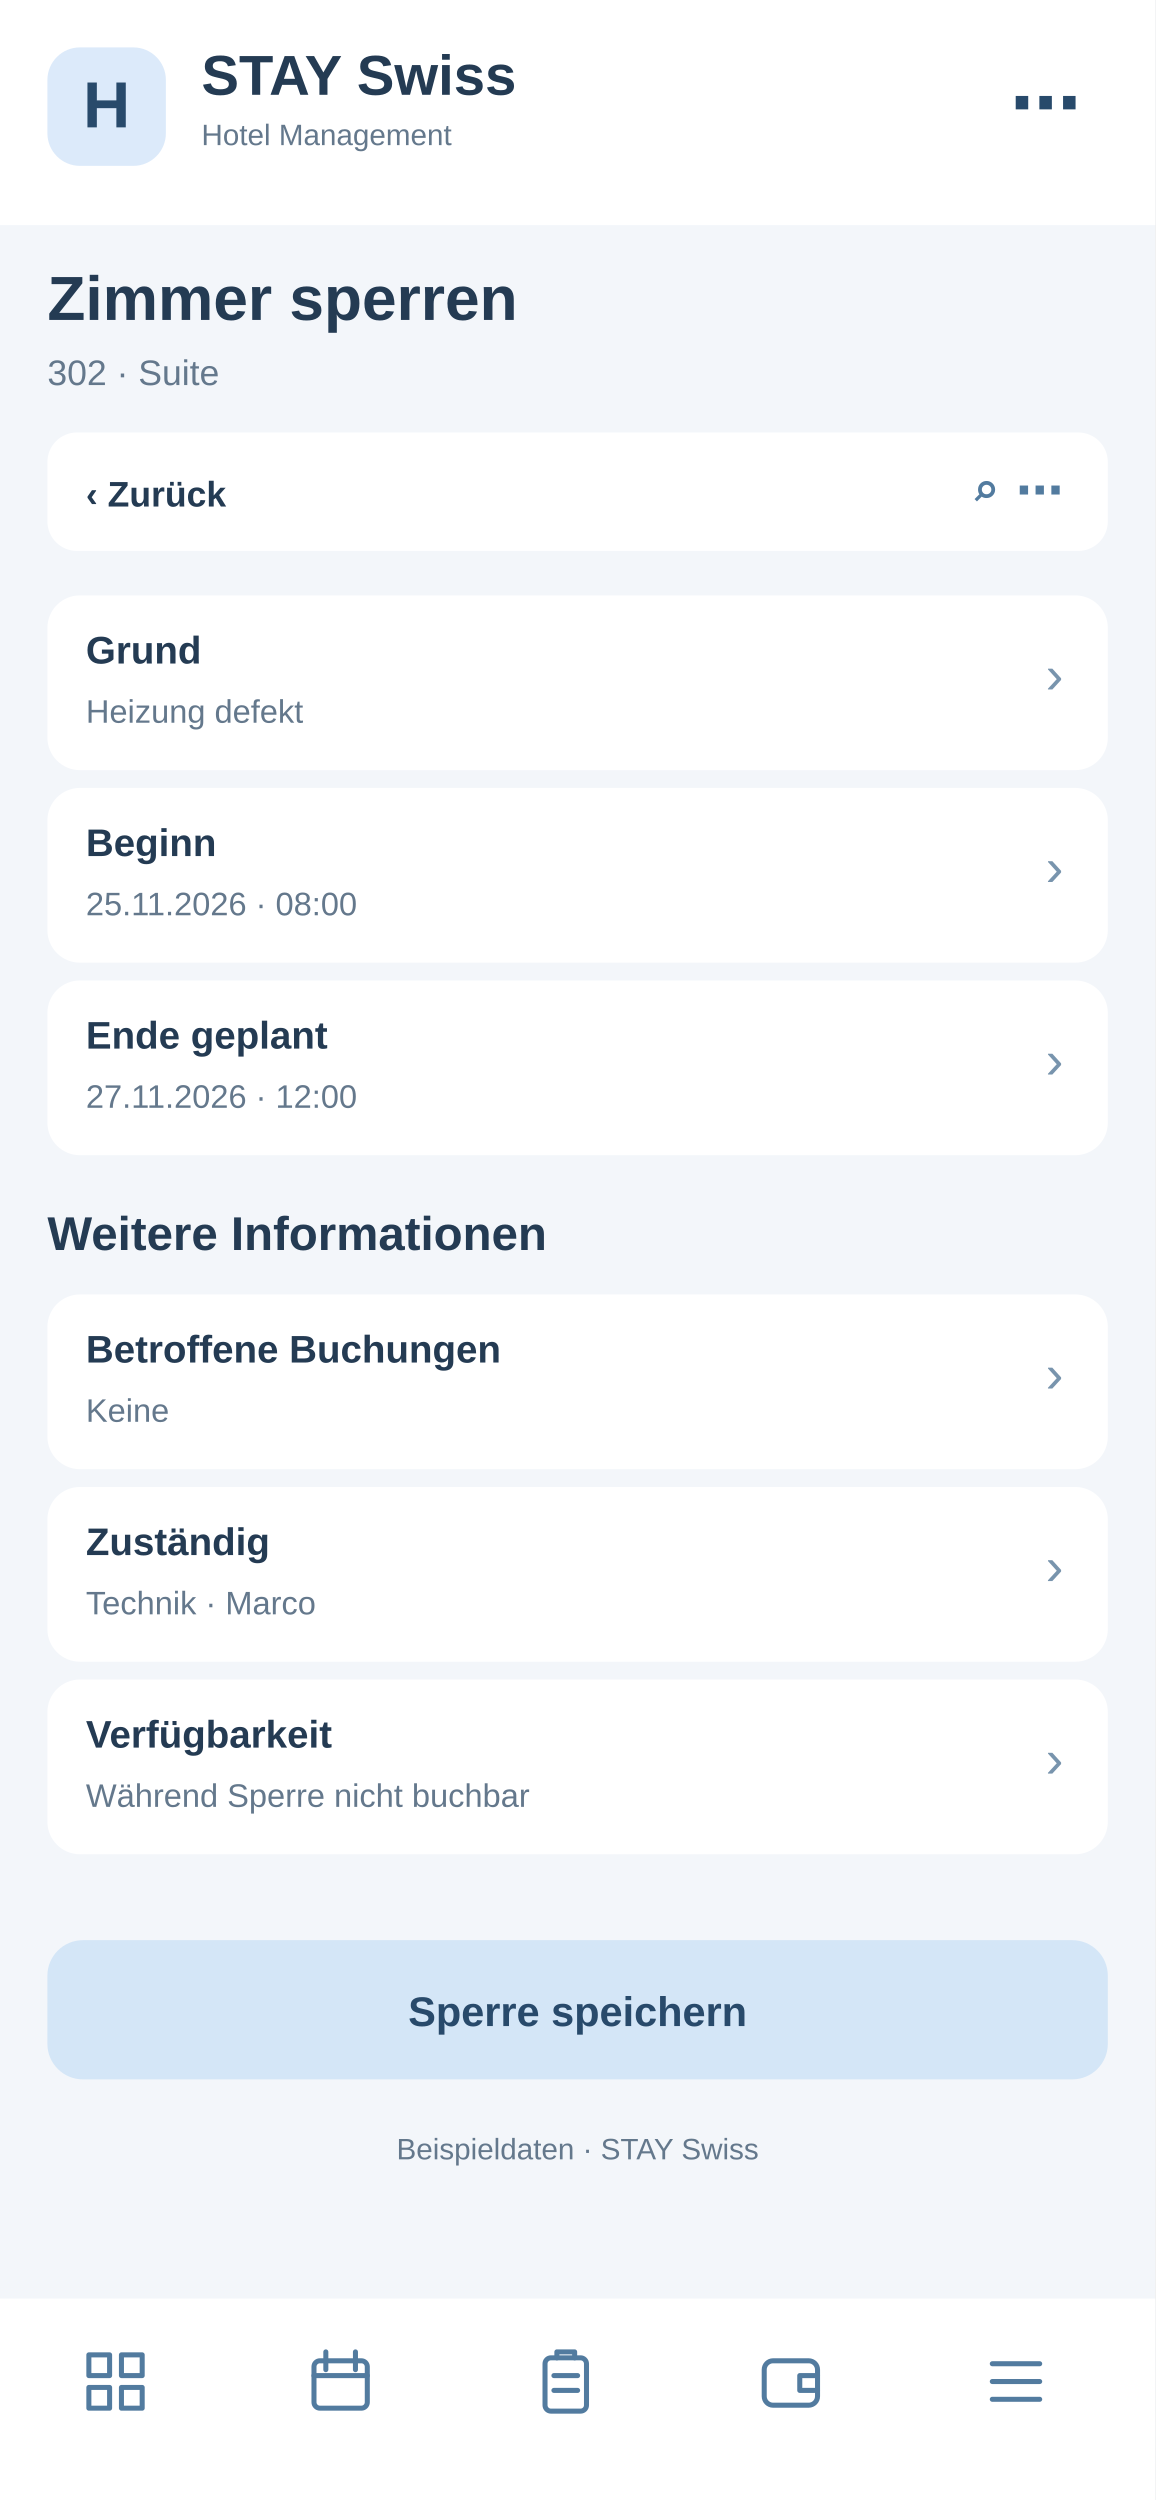
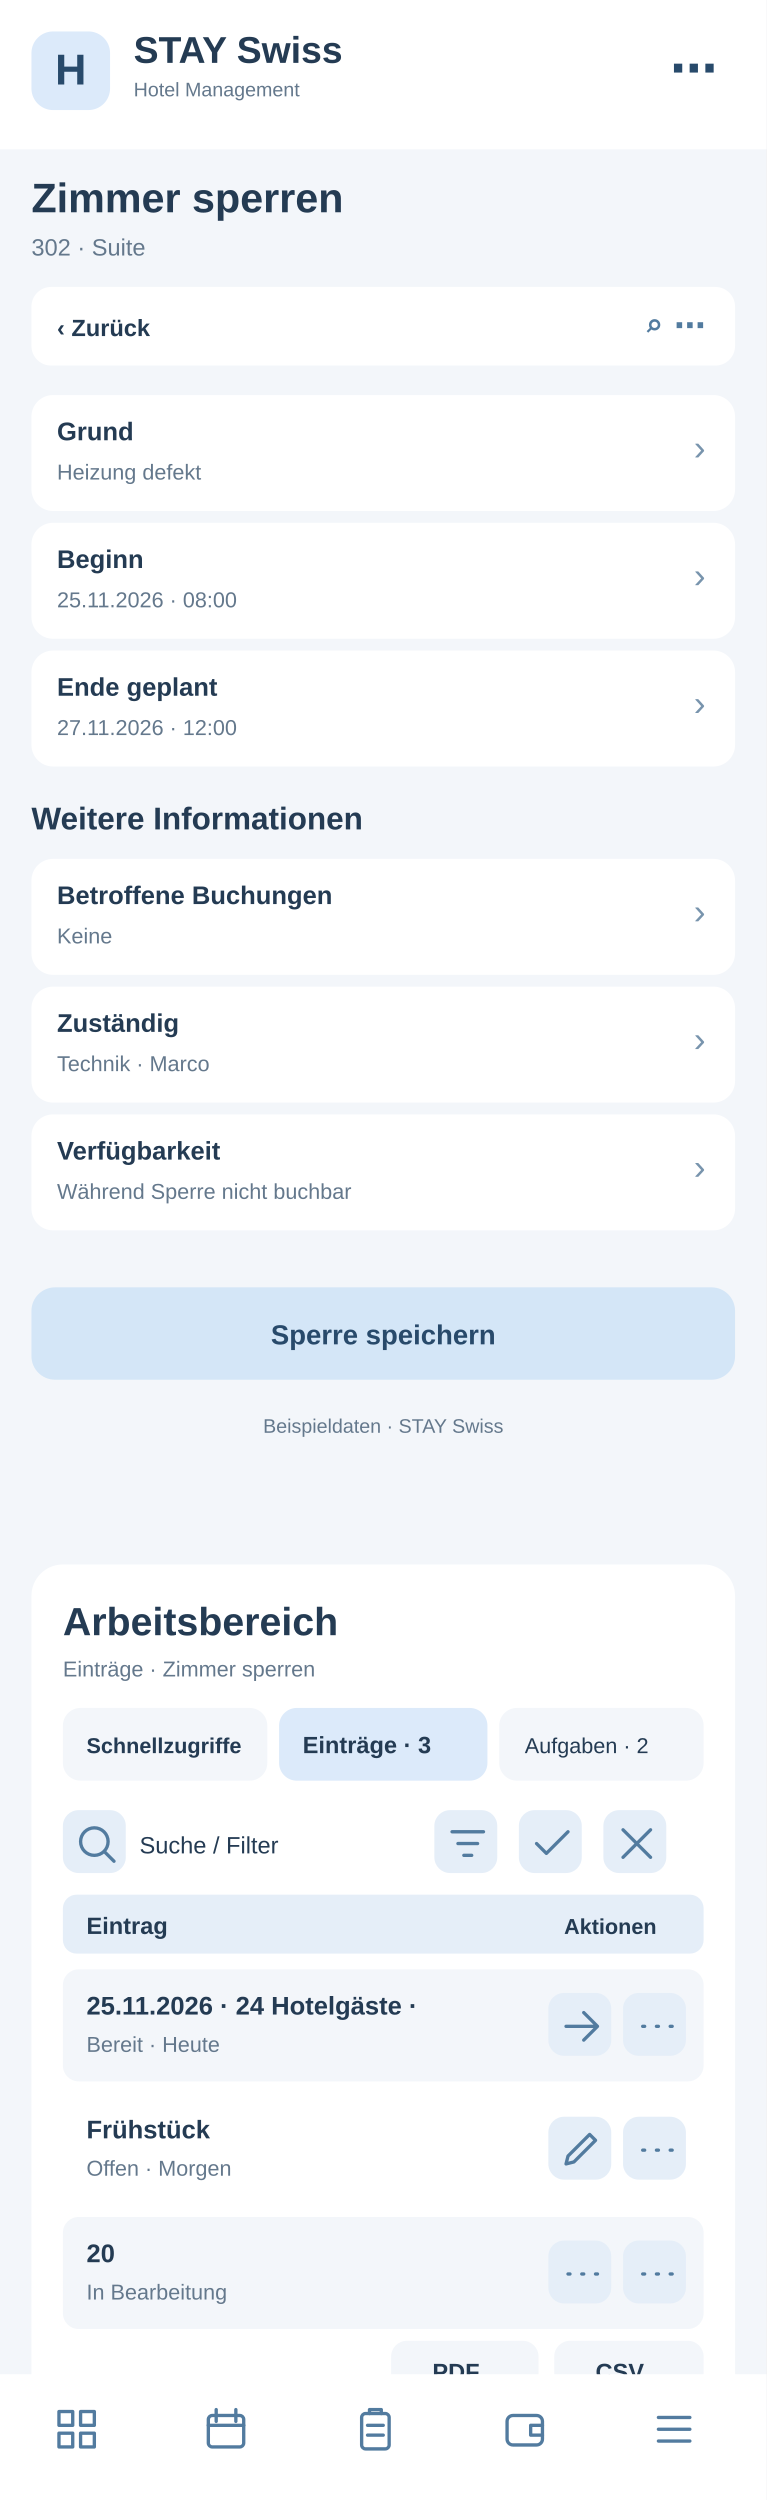
- <svg xmlns="http://www.w3.org/2000/svg" width="390" height="844" viewBox="0 0 390 844">
-   <rect x="0" y="0" width="390" height="844" fill="#f3f6fa" rx="0" />
+ <svg xmlns="http://www.w3.org/2000/svg" width="390" height="1272" viewBox="0 0 390 1272">
+   <rect x="0" y="0" width="390" height="1272" fill="#f3f6fa" rx="0" />
  <rect x="0" y="0" width="390" height="76" fill="#fff" rx="0" />
  <rect x="16" y="16" width="40" height="40" fill="#dceafa" rx="11" />
  <text x="36" y="43" font-family="Arial,sans-serif" font-size="22" font-weight="700" fill="#284a6b" text-anchor="middle">H</text>
  <text x="68" y="32" font-family="Arial,sans-serif" font-size="19" font-weight="700" fill="#243b53" text-anchor="start">STAY Swiss</text>
  <text x="68" y="49" font-family="Arial,sans-serif" font-size="10" font-weight="400" fill="#64788c" text-anchor="start">Hotel Management</text>
  <text x="365" y="43" font-family="Arial,sans-serif" font-size="24" font-weight="700" fill="#284a6b" text-anchor="end">⋯</text>
  <text x="16" y="108" font-family="Arial,sans-serif" font-size="21" font-weight="700" fill="#243b53" text-anchor="start">Zimmer sperren</text>
  <text x="16" y="130" font-family="Arial,sans-serif" font-size="12" font-weight="400" fill="#64788c" text-anchor="start">302 · Suite</text>
  <rect x="16" y="146" width="358" height="40" fill="#fff" rx="10" />
  <text x="29" y="171" font-family="Arial,sans-serif" font-size="12" font-weight="700" fill="#243b53" text-anchor="start">‹  Zurück</text>
  <text x="359" y="171" font-family="Arial,sans-serif" font-size="16" font-weight="700" fill="#527b9f" text-anchor="end">⌕   ⋯</text>
  <rect x="16" y="201" width="358" height="59" fill="#fff" rx="11" />
  <text x="29" y="224" font-family="Arial,sans-serif" font-size="13" font-weight="700" fill="#243b53" text-anchor="start">Grund</text>
  <text x="29" y="244" font-family="Arial,sans-serif" font-size="11" font-weight="400" fill="#64788c" text-anchor="start">Heizung defekt</text>
  <text x="359" y="234" font-family="Arial,sans-serif" font-size="18" font-weight="400" fill="#7894ad" text-anchor="end">›</text>
  <rect x="16" y="266" width="358" height="59" fill="#fff" rx="11" />
  <text x="29" y="289" font-family="Arial,sans-serif" font-size="13" font-weight="700" fill="#243b53" text-anchor="start">Beginn</text>
  <text x="29" y="309" font-family="Arial,sans-serif" font-size="11" font-weight="400" fill="#64788c" text-anchor="start">25.11.2026 · 08:00</text>
  <text x="359" y="299" font-family="Arial,sans-serif" font-size="18" font-weight="400" fill="#7894ad" text-anchor="end">›</text>
  <rect x="16" y="331" width="358" height="59" fill="#fff" rx="11" />
  <text x="29" y="354" font-family="Arial,sans-serif" font-size="13" font-weight="700" fill="#243b53" text-anchor="start">Ende geplant</text>
  <text x="29" y="374" font-family="Arial,sans-serif" font-size="11" font-weight="400" fill="#64788c" text-anchor="start">27.11.2026 · 12:00</text>
  <text x="359" y="364" font-family="Arial,sans-serif" font-size="18" font-weight="400" fill="#7894ad" text-anchor="end">›</text>
  <text x="16" y="422" font-family="Arial,sans-serif" font-size="16" font-weight="700" fill="#243b53" text-anchor="start">Weitere Informationen</text>
  <rect x="16" y="437" width="358" height="59" fill="#fff" rx="11" />
  <text x="29" y="460" font-family="Arial,sans-serif" font-size="13" font-weight="700" fill="#243b53" text-anchor="start">Betroffene Buchungen</text>
  <text x="29" y="480" font-family="Arial,sans-serif" font-size="11" font-weight="400" fill="#64788c" text-anchor="start">Keine</text>
  <text x="359" y="470" font-family="Arial,sans-serif" font-size="18" font-weight="400" fill="#7894ad" text-anchor="end">›</text>
  <rect x="16" y="502" width="358" height="59" fill="#fff" rx="11" />
  <text x="29" y="525" font-family="Arial,sans-serif" font-size="13" font-weight="700" fill="#243b53" text-anchor="start">Zuständig</text>
  <text x="29" y="545" font-family="Arial,sans-serif" font-size="11" font-weight="400" fill="#64788c" text-anchor="start">Technik · Marco</text>
  <text x="359" y="535" font-family="Arial,sans-serif" font-size="18" font-weight="400" fill="#7894ad" text-anchor="end">›</text>
  <rect x="16" y="567" width="358" height="59" fill="#fff" rx="11" />
  <text x="29" y="590" font-family="Arial,sans-serif" font-size="13" font-weight="700" fill="#243b53" text-anchor="start">Verfügbarkeit</text>
  <text x="29" y="610" font-family="Arial,sans-serif" font-size="11" font-weight="400" fill="#64788c" text-anchor="start">Während Sperre nicht buchbar</text>
  <text x="359" y="600" font-family="Arial,sans-serif" font-size="18" font-weight="400" fill="#7894ad" text-anchor="end">›</text>
  <rect x="16" y="655" width="358" height="47" fill="#d4e6f7" rx="12" />
  <text x="195" y="684" font-family="Arial,sans-serif" font-size="14" font-weight="700" fill="#284a6b" text-anchor="middle">Sperre speichern</text>
  <text x="195" y="729" font-family="Arial,sans-serif" font-size="10" font-weight="400" fill="#64788c" text-anchor="middle">Beispieldaten · STAY Swiss</text>
-   <rect x="0" y="776" width="390" height="68" fill="#fff" rx="0" />
-   <g transform="translate(27,792)" fill="none" stroke="#527b9f" stroke-width="1.7" stroke-linejoin="round" stroke-linecap="round">
+   <g id="smartphone-arbeitsbereich">
+     <rect x="16" y="796" width="358" height="430" rx="16" fill="#fff" />
+     <text x="32" y="832" font-family="Arial,sans-serif" font-size="20" font-weight="700" fill="#243b53">Arbeitsbereich</text>
+     <text x="32" y="853" font-family="Arial,sans-serif" font-size="11" font-weight="400" fill="#64788c">Einträge · Zimmer sperren</text>
+     <rect x="32" y="869" width="104" height="37" rx="9" fill="#f3f6fa" />
+     <text x="44" y="892" font-family="Arial,sans-serif" font-size="11" font-weight="700" fill="#243b53">Schnellzugriffe</text>
+     <rect x="142" y="869" width="106" height="37" rx="9" fill="#dceafa" />
+     <text x="154" y="892" font-family="Arial,sans-serif" font-size="12" font-weight="700" fill="#243b53">Einträge · 3</text>
+     <rect x="254" y="869" width="104" height="37" rx="9" fill="#f3f6fa" />
+     <text x="267" y="892" font-family="Arial,sans-serif" font-size="11" font-weight="400" fill="#243b53">Aufgaben · 2</text>
+     <g tabindex="0">
+       <rect x="32" y="921" width="32" height="32" rx="8" fill="#e5eef8" />
+       <g transform="translate(37,926)" fill="none" stroke="#527b9f" stroke-width="1.7" stroke-linecap="round" stroke-linejoin="round">
+         <path d="M11 18a7 7 0 1 1 0-14a7 7 0 0 1 0 14m5-2l5 5" />
+       </g>
+     </g>
+     <text x="71" y="943" font-family="Arial,sans-serif" font-size="12" font-weight="400" fill="#243b53">Suche / Filter</text>
+     <g tabindex="0">
+       <rect x="221" y="921" width="32" height="32" rx="8" fill="#e5eef8" />
+       <g transform="translate(226,926)" fill="none" stroke="#527b9f" stroke-width="1.7" stroke-linecap="round" stroke-linejoin="round">
+         <path d="M4 6h16M7 12h10M10 18h4" />
+       </g>
+     </g>
+     <g tabindex="0">
+       <rect x="264" y="921" width="32" height="32" rx="8" fill="#e5eef8" />
+       <g transform="translate(269,926)" fill="none" stroke="#527b9f" stroke-width="1.7" stroke-linecap="round" stroke-linejoin="round">
+         <path d="M4 12l5 5L20 6" />
+       </g>
+     </g>
+     <g tabindex="0">
+       <rect x="307" y="921" width="32" height="32" rx="8" fill="#e5eef8" />
+       <g transform="translate(312,926)" fill="none" stroke="#527b9f" stroke-width="1.7" stroke-linecap="round" stroke-linejoin="round">
+         <path d="M5 5l14 14M19 5L5 19" />
+       </g>
+     </g>
+     <rect x="32" y="964" width="326" height="30" rx="7" fill="#e5eef8" />
+     <text x="44" y="984" font-family="Arial,sans-serif" font-size="12" font-weight="700" fill="#243b53">Eintrag</text>
+     <text x="287" y="984" font-family="Arial,sans-serif" font-size="11" font-weight="700" fill="#243b53">Aktionen</text>
+     <rect x="32" y="1002" width="326" height="57" rx="8" fill="#f3f6fa" />
+     <text x="44" y="1025" font-family="Arial,sans-serif" font-size="13" font-weight="700" fill="#243b53">25.11.2026 · 24 Hotelgäste · </text>
+     <text x="44" y="1044" font-family="Arial,sans-serif" font-size="11" font-weight="400" fill="#64788c">Bereit · Heute</text>
+     <g tabindex="0">
+       <rect x="279" y="1014" width="32" height="32" rx="8" fill="#e5eef8" />
+       <g transform="translate(284,1019)" fill="none" stroke="#527b9f" stroke-width="1.7" stroke-linecap="round" stroke-linejoin="round">
+         <path d="M4 12h16m-7-7l7 7-7 7" />
+       </g>
+     </g>
+     <g tabindex="0">
+       <rect x="317" y="1014" width="32" height="32" rx="8" fill="#e5eef8" />
+       <g transform="translate(322,1019)" fill="none" stroke="#527b9f" stroke-width="1.7" stroke-linecap="round" stroke-linejoin="round">
+         <path d="M5 12h1m6 0h1m6 0h1" />
+       </g>
+     </g>
+     <rect x="32" y="1065" width="326" height="57" rx="8" fill="#fff" />
+     <text x="44" y="1088" font-family="Arial,sans-serif" font-size="13" font-weight="700" fill="#243b53">Frühstück</text>
+     <text x="44" y="1107" font-family="Arial,sans-serif" font-size="11" font-weight="400" fill="#64788c">Offen · Morgen</text>
+     <g tabindex="0">
+       <rect x="279" y="1077" width="32" height="32" rx="8" fill="#e5eef8" />
+       <g transform="translate(284,1082)" fill="none" stroke="#527b9f" stroke-width="1.7" stroke-linecap="round" stroke-linejoin="round">
+         <path d="M4 19l4-1 11-11-3-3L5 15z" />
+       </g>
+     </g>
+     <g tabindex="0">
+       <rect x="317" y="1077" width="32" height="32" rx="8" fill="#e5eef8" />
+       <g transform="translate(322,1082)" fill="none" stroke="#527b9f" stroke-width="1.7" stroke-linecap="round" stroke-linejoin="round">
+         <path d="M5 12h1m6 0h1m6 0h1" />
+       </g>
+     </g>
+     <rect x="32" y="1128" width="326" height="57" rx="8" fill="#f3f6fa" />
+     <text x="44" y="1151" font-family="Arial,sans-serif" font-size="13" font-weight="700" fill="#243b53">20</text>
+     <text x="44" y="1170" font-family="Arial,sans-serif" font-size="11" font-weight="400" fill="#64788c">In Bearbeitung</text>
+     <g tabindex="0">
+       <rect x="279" y="1140" width="32" height="32" rx="8" fill="#e5eef8" />
+       <g transform="translate(284,1145)" fill="none" stroke="#527b9f" stroke-width="1.7" stroke-linecap="round" stroke-linejoin="round">
+         <path d="M5 12h1m6 0h1m6 0h1" />
+       </g>
+     </g>
+     <g tabindex="0">
+       <rect x="317" y="1140" width="32" height="32" rx="8" fill="#e5eef8" />
+       <g transform="translate(322,1145)" fill="none" stroke="#527b9f" stroke-width="1.7" stroke-linecap="round" stroke-linejoin="round">
+         <path d="M5 12h1m6 0h1m6 0h1" />
+       </g>
+     </g>
+     <text x="32" y="1218" font-family="Arial,sans-serif" font-size="11" font-weight="400" fill="#64788c">3 Einträge · Seite 1</text>
+     <rect x="199" y="1191" width="75" height="31" rx="8" fill="#f3f6fa" />
+     <text x="220" y="1211" font-family="Arial,sans-serif" font-size="12" font-weight="700" fill="#243b53">PDF</text>
+     <rect x="282" y="1191" width="76" height="31" rx="8" fill="#f3f6fa" />
+     <text x="303" y="1211" font-family="Arial,sans-serif" font-size="12" font-weight="700" fill="#243b53">CSV</text>
+   </g>
+   <rect x="0" y="1208" width="390" height="64" fill="#fff" rx="0" />
+   <g transform="translate(27,1224)" fill="none" stroke="#527b9f" stroke-width="1.7" stroke-linejoin="round" stroke-linecap="round">
    <path d="M3 3h7v7H3zM14 3h7v7h-7zM3 14h7v7H3zM14 14h7v7h-7z" />
  </g>
-   <g transform="translate(103,792)" fill="none" stroke="#527b9f" stroke-width="1.7" stroke-linejoin="round" stroke-linecap="round">
+   <g transform="translate(103,1224)" fill="none" stroke="#527b9f" stroke-width="1.7" stroke-linejoin="round" stroke-linecap="round">
    <rect x="3" y="5" width="18" height="16" rx="2" />
    <path d="M7 2v6M17 2v6M3 10h18" />
  </g>
-   <g transform="translate(179,792)" fill="none" stroke="#527b9f" stroke-width="1.7" stroke-linejoin="round" stroke-linecap="round">
+   <g transform="translate(179,1224)" fill="none" stroke="#527b9f" stroke-width="1.7" stroke-linejoin="round" stroke-linecap="round">
    <rect x="5" y="4" width="14" height="18" rx="2" />
    <path d="M9 4V2h6v2M8 10h8M8 15h8" />
  </g>
-   <g transform="translate(255,792)" fill="none" stroke="#527b9f" stroke-width="1.7" stroke-linejoin="round" stroke-linecap="round">
+   <g transform="translate(255,1224)" fill="none" stroke="#527b9f" stroke-width="1.7" stroke-linejoin="round" stroke-linecap="round">
    <rect x="3" y="5" width="18" height="15" rx="3" />
    <path d="M21 10h-6v5h6" />
  </g>
-   <g transform="translate(331,792)" fill="none" stroke="#527b9f" stroke-width="1.7" stroke-linejoin="round" stroke-linecap="round">
+   <g transform="translate(331,1224)" fill="none" stroke="#527b9f" stroke-width="1.7" stroke-linejoin="round" stroke-linecap="round">
    <path d="M4 6h16M4 12h16M4 18h16" />
  </g>
</svg>
